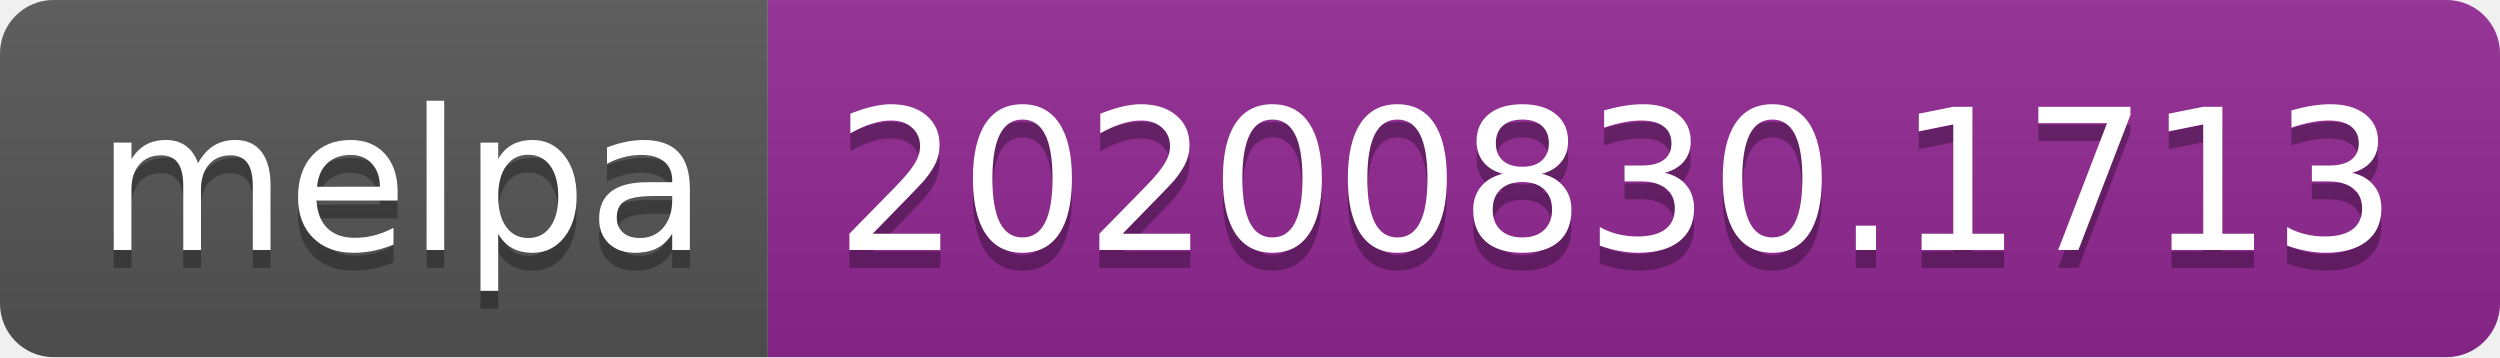
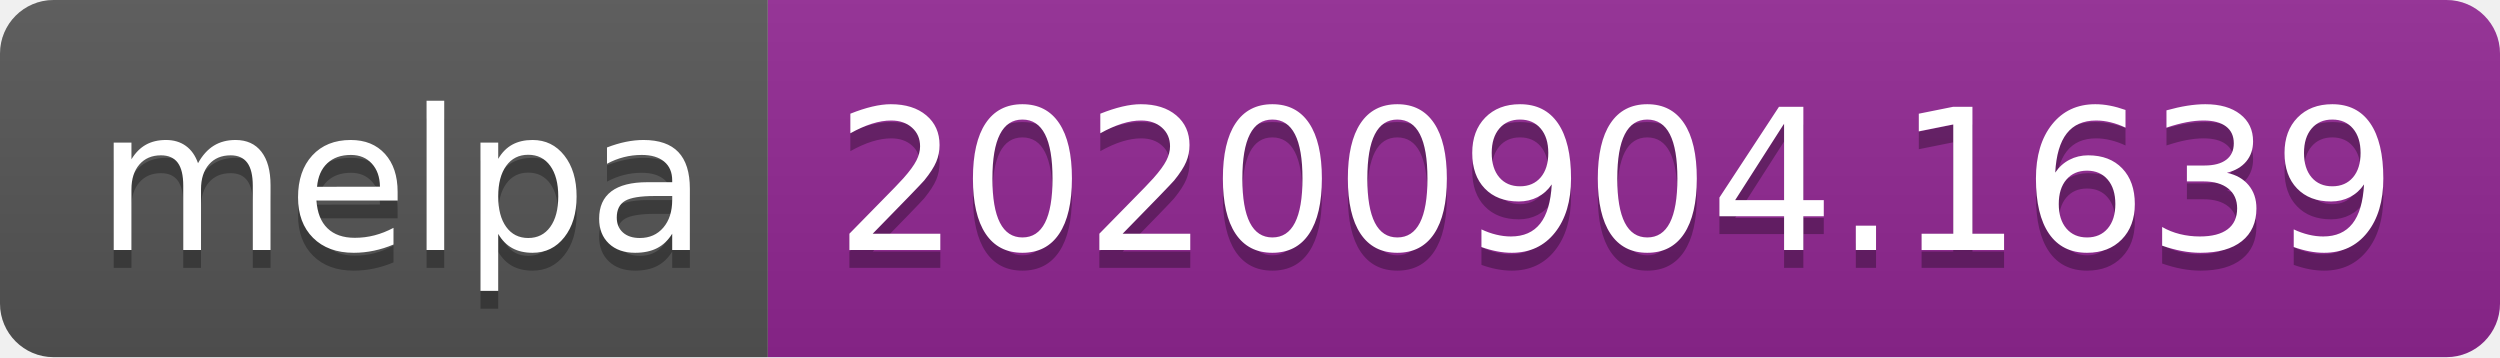
- <svg xmlns="http://www.w3.org/2000/svg" width="140" height="20" role="img" aria-label="melpa: 20200830.1713">
+ <svg xmlns="http://www.w3.org/2000/svg" width="140" height="20" role="img" aria-label="melpa: 20200904.1639">
  <linearGradient id="s" x2="0" y2="100%">
    <stop offset="0" stop-color="#bbb" stop-opacity=".1" />
    <stop offset="1" stop-opacity=".1" />
  </linearGradient>
  <clipPath id="r">
    <rect width="140" height="20" rx="3" fill="#fff" />
  </clipPath>
  <g clip-path="url(#r)">
    <rect width="43" height="20" fill="#555" />
    <rect x="43" width="97" height="20" fill="#922793" />
    <rect width="140" height="20" fill="url(#s)" />
  </g>
  <g fill="#fff" text-anchor="middle" font-family="Verdana,Geneva,DejaVu Sans,sans-serif" text-rendering="geometricPrecision" font-size="110">
    <text aria-hidden="true" x="225" y="150" fill="#010101" fill-opacity=".3" transform="scale(.1)" textLength="330">melpa</text>
    <text x="225" y="140" transform="scale(.1)" fill="#fff" textLength="330">melpa</text>
-     <text aria-hidden="true" x="905" y="150" fill="#010101" fill-opacity=".3" transform="scale(.1)" textLength="870">20200830.1713</text>
-     <text x="905" y="140" transform="scale(.1)" fill="#fff" textLength="870">20200830.1713</text>
+     <text aria-hidden="true" x="905" y="150" fill="#010101" fill-opacity=".3" transform="scale(.1)" textLength="870">20200904.1639</text>
+     <text x="905" y="140" transform="scale(.1)" fill="#fff" textLength="870">20200904.1639</text>
  </g>
</svg>
